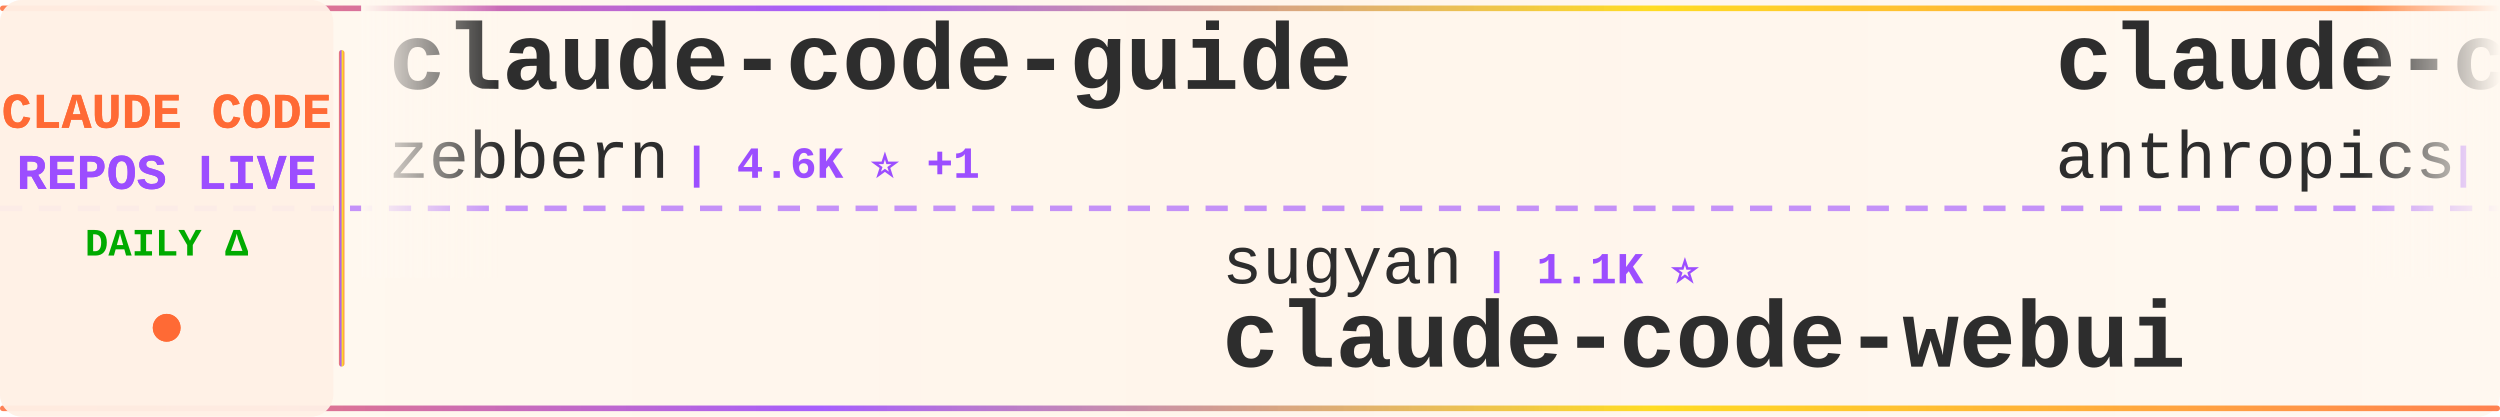
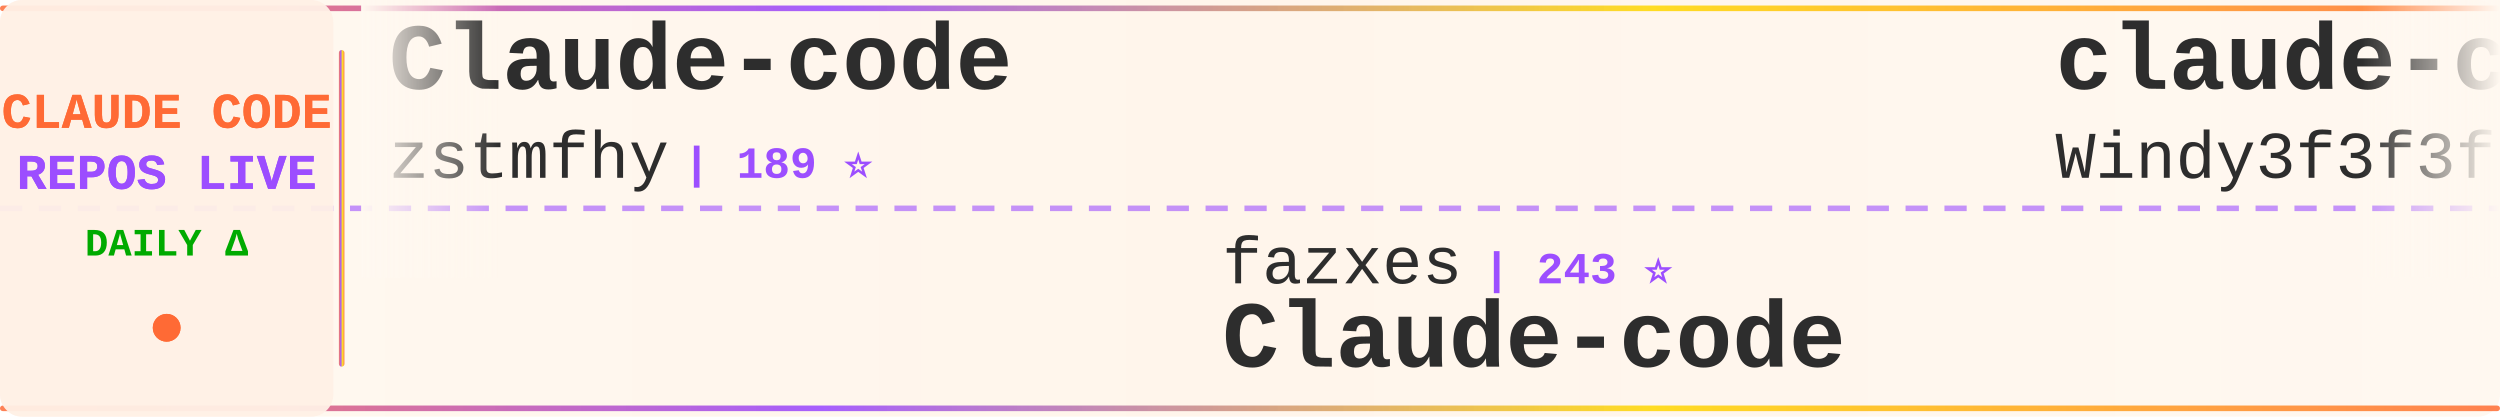
<svg xmlns="http://www.w3.org/2000/svg" width="900" height="150">
  <defs>
    <linearGradient id="tickerBg" x1="0%" y1="0%" x2="100%" y2="0%">
      <stop offset="0%" style="stop-color:#fff8f0;stop-opacity:0.98" />
      <stop offset="50%" style="stop-color:#fff5eb;stop-opacity:1" />
      <stop offset="100%" style="stop-color:#fff8f0;stop-opacity:0.98" />
    </linearGradient>
    <linearGradient id="borderGrad" x1="0%" y1="0%" x2="100%" y2="0%">
      <stop offset="0%" style="stop-color:#FF6B35;stop-opacity:0.85">
        <animate attributeName="stop-opacity" values="0.85;1;0.85" dur="2s" repeatCount="indefinite" />
      </stop>
      <stop offset="33%" style="stop-color:#9C4EFF;stop-opacity:0.9">
        <animate attributeName="stop-opacity" values="0.9;1;0.9" dur="2.2s" repeatCount="indefinite" />
      </stop>
      <stop offset="66%" style="stop-color:#FFD700;stop-opacity:0.85">
        <animate attributeName="stop-opacity" values="0.85;1;0.85" dur="1.8s" repeatCount="indefinite" />
      </stop>
      <stop offset="100%" style="stop-color:#FF6B35;stop-opacity:0.85">
        <animate attributeName="stop-opacity" values="0.85;1;0.85" dur="2s" repeatCount="indefinite" />
      </stop>
    </linearGradient>
    <filter id="textGlow">
      <feGaussianBlur stdDeviation="0.15" result="coloredBlur" />
      <feMerge>
        <feMergeNode in="coloredBlur" />
        <feMergeNode in="SourceGraphic" />
      </feMerge>
    </filter>
    <filter id="metricGlow">
      <feGaussianBlur stdDeviation="0.2" result="coloredBlur" />
      <feMerge>
        <feMergeNode in="coloredBlur" />
        <feMergeNode in="SourceGraphic" />
      </feMerge>
    </filter>
    <linearGradient id="leftFade" x1="0%" y1="0%" x2="100%" y2="0%">
      <stop offset="0%" style="stop-color:#fff8f0;stop-opacity:1" />
      <stop offset="100%" style="stop-color:#fff8f0;stop-opacity:0" />
    </linearGradient>
    <linearGradient id="rightFade" x1="0%" y1="0%" x2="100%" y2="0%">
      <stop offset="0%" style="stop-color:#fff8f0;stop-opacity:0" />
      <stop offset="100%" style="stop-color:#fff8f0;stop-opacity:1" />
    </linearGradient>
  </defs>
  <rect width="900" height="150" fill="url(#tickerBg)" rx="8" />
  <rect x="0" y="2" width="900" height="2" fill="url(#borderGrad)" rx="1" />
  <rect x="0" y="146" width="900" height="2" fill="url(#borderGrad)" rx="1" />
  <line x1="0" y1="75" x2="900" y2="75" stroke="#9C4EFF" stroke-width="2" stroke-dasharray="8 6" opacity="0.6" />
  <rect x="0" y="0" width="120" height="150" fill="#fff0e6" opacity="0.95" rx="8" />
  <text x="60" y="46" font-family="'Courier New', monospace" font-size="18" font-weight="bold" fill="#FF6B35" text-anchor="middle" filter="url(#textGlow)">
    CLAUDE CODE
  </text>
  <text x="60" y="68" font-family="'Courier New', monospace" font-size="18" font-weight="bold" fill="#9C4EFF" text-anchor="middle" filter="url(#textGlow)">
    REPOS LIVE
  </text>
  <text x="60" y="92" font-family="'Courier New', monospace" font-size="14" font-weight="bold" fill="#00aa00" text-anchor="middle">
    DAILY Δ
  </text>
  <circle cx="60" cy="118" r="5" fill="#FF6B35" filter="url(#metricGlow)">
    <animate attributeName="r" values="4;6;4" dur="1.5s" repeatCount="indefinite" />
    <animate attributeName="opacity" values="0.6;1;0.6" dur="1.5s" repeatCount="indefinite" />
  </circle>
  <rect x="122" y="18" width="2" height="114" fill="url(#borderGrad)" rx="1" />
  <clipPath id="tickerClip">
    <rect x="130" y="0" width="770" height="150" />
  </clipPath>
  <g clip-path="url(#tickerClip)">
    <g id="tickerItems">
      <animateTransform attributeName="transform" attributeType="XML" type="translate" from="0 0" to="-3000 0" dur="54s" repeatCount="indefinite" />
      <g transform="translate(0, 0)">
-         <text x="140" y="32" font-family="'Courier New', monospace" font-size="34" font-weight="bold" fill="#2d2d2d">claude-code-guide</text>
-         <text x="140" y="64" font-family="'Courier New', monospace" font-size="24" font-weight="normal" fill="#2d2d2d" opacity="1.0">zebbern</text>
-         <text x="246" y="64" font-family="'Courier New', monospace" font-size="16" font-weight="bold" fill="#9C4EFF"> | 4.6K ⭐ +1</text>
+         <text x="140" y="32" font-family="'Courier New', monospace" font-size="34" font-weight="bold" fill="#2d2d2d">Claude-code</text>
+         <text x="140" y="64" font-family="'Courier New', monospace" font-size="24" font-weight="normal" fill="#2d2d2d" opacity="1.0">zstmfhy</text>
+         <text x="246" y="64" font-family="'Courier New', monospace" font-size="16" font-weight="bold" fill="#9C4EFF"> | 189 ⭐</text>
      </g>
      <g transform="translate(300, 0)">
+         <text x="140" y="102" font-family="'Courier New', monospace" font-size="24" font-weight="normal" fill="#2d2d2d" opacity="1.0">fazxes</text>
+         <text x="234" y="102" font-family="'Courier New', monospace" font-size="16" font-weight="bold" fill="#9C4EFF"> | 243 ⭐</text>
+         <text x="140" y="132" font-family="'Courier New', monospace" font-size="34" font-weight="bold" fill="#2d2d2d">Claude-code</text>
+       </g>
+       <g transform="translate(600, 0)">
+         <text x="140" y="32" font-family="'Courier New', monospace" font-size="34" font-weight="bold" fill="#2d2d2d">claude-code-from-scratch</text>
+         <text x="140" y="64" font-family="'Courier New', monospace" font-size="24" font-weight="normal" fill="#2d2d2d" opacity="1.0">Windy3f3f3f3f</text>
+         <text x="318" y="64" font-family="'Courier New', monospace" font-size="16" font-weight="bold" fill="#9C4EFF"> | 2.7K ⭐</text>
+       </g>
+       <g transform="translate(900, 0)">
        <text x="140" y="102" font-family="'Courier New', monospace" font-size="24" font-weight="normal" fill="#2d2d2d" opacity="1.0">sugyan</text>
        <text x="234" y="102" font-family="'Courier New', monospace" font-size="16" font-weight="bold" fill="#9C4EFF"> | 1.1K ⭐</text>
        <text x="140" y="132" font-family="'Courier New', monospace" font-size="34" font-weight="bold" fill="#2d2d2d">claude-code-webui</text>
      </g>
-       <g transform="translate(600, 0)">
-         <text x="140" y="32" font-family="'Courier New', monospace" font-size="34" font-weight="bold" fill="#2d2d2d">claude-code-base-action</text>
-         <text x="140" y="64" font-family="'Courier New', monospace" font-size="24" font-weight="normal" fill="#2d2d2d" opacity="1.0">anthropics</text>
-         <text x="282" y="64" font-family="'Courier New', monospace" font-size="16" font-weight="bold" fill="#9C4EFF"> | 988 ⭐ +1</text>
-       </g>
-       <g transform="translate(900, 0)">
-         <text x="140" y="102" font-family="'Courier New', monospace" font-size="24" font-weight="normal" fill="#2d2d2d" opacity="1.0">Tinkeringg-Lab</text>
-         <text x="330" y="102" font-family="'Courier New', monospace" font-size="16" font-weight="bold" fill="#9C4EFF"> | 214 ⭐</text>
-         <text x="140" y="132" font-family="'Courier New', monospace" font-size="34" font-weight="bold" fill="#2d2d2d">claude-code</text>
-       </g>
      <g transform="translate(1200, 0)">
-         <text x="140" y="32" font-family="'Courier New', monospace" font-size="34" font-weight="bold" fill="#2d2d2d">arcads-claude-code</text>
-         <text x="140" y="64" font-family="'Courier New', monospace" font-size="24" font-weight="normal" fill="#2d2d2d" opacity="1.0">krusemediallc</text>
-         <text x="318" y="64" font-family="'Courier New', monospace" font-size="16" font-weight="bold" fill="#9C4EFF"> | 1.5K ⭐ +1</text>
+         <text x="140" y="32" font-family="'Courier New', monospace" font-size="34" font-weight="bold" fill="#2d2d2d">everything-claude-code-z...</text>
+         <text x="140" y="64" font-family="'Courier New', monospace" font-size="24" font-weight="normal" fill="#2d2d2d" opacity="1.0">xu-xiang</text>
+         <text x="258" y="64" font-family="'Courier New', monospace" font-size="16" font-weight="bold" fill="#9C4EFF"> | 2.0K ⭐</text>
      </g>
      <g transform="translate(1500, 0)">
-         <text x="140" y="102" font-family="'Courier New', monospace" font-size="24" font-weight="normal" fill="#2d2d2d" opacity="1.0">techjarves</text>
-         <text x="282" y="102" font-family="'Courier New', monospace" font-size="16" font-weight="bold" fill="#9C4EFF"> | 1.5K ⭐ +1</text>
-         <text x="140" y="132" font-family="'Courier New', monospace" font-size="34" font-weight="bold" fill="#2d2d2d">ClaudeCode-Portable</text>
+         <text x="140" y="102" font-family="'Courier New', monospace" font-size="24" font-weight="normal" fill="#2d2d2d" opacity="1.0">AICoderTudou</text>
+         <text x="306" y="102" font-family="'Courier New', monospace" font-size="16" font-weight="bold" fill="#9C4EFF"> | 494 ⭐</text>
+         <text x="140" y="132" font-family="'Courier New', monospace" font-size="34" font-weight="bold" fill="#2d2d2d">claude-code-tudou</text>
      </g>
      <g transform="translate(1800, 0)">
-         <text x="140" y="32" font-family="'Courier New', monospace" font-size="34" font-weight="bold" fill="#2d2d2d">how-claude-code-works</text>
-         <text x="140" y="64" font-family="'Courier New', monospace" font-size="24" font-weight="normal" fill="#2d2d2d" opacity="1.0">Windy3f3f3f3f</text>
-         <text x="318" y="64" font-family="'Courier New', monospace" font-size="16" font-weight="bold" fill="#9C4EFF"> | 3.7K ⭐</text>
+         <text x="140" y="32" font-family="'Courier New', monospace" font-size="34" font-weight="bold" fill="#2d2d2d">claude-code-best-practic...</text>
+         <text x="140" y="64" font-family="'Courier New', monospace" font-size="24" font-weight="normal" fill="#2d2d2d" opacity="1.0">shanraisshan</text>
+         <text x="306" y="64" font-family="'Courier New', monospace" font-size="16" font-weight="bold" fill="#9C4EFF"> | 66.3K ⭐ +10</text>
      </g>
      <g transform="translate(2100, 0)">
-         <text x="140" y="102" font-family="'Courier New', monospace" font-size="24" font-weight="normal" fill="#2d2d2d" opacity="1.0">guanshan</text>
-         <text x="258" y="102" font-family="'Courier New', monospace" font-size="16" font-weight="bold" fill="#9C4EFF"> | 61 ⭐</text>
-         <text x="140" y="132" font-family="'Courier New', monospace" font-size="34" font-weight="bold" fill="#2d2d2d">ClaudeCode</text>
+         <text x="140" y="102" font-family="'Courier New', monospace" font-size="24" font-weight="normal" fill="#2d2d2d" opacity="1.0">ding113</text>
+         <text x="246" y="102" font-family="'Courier New', monospace" font-size="16" font-weight="bold" fill="#9C4EFF"> | 3.4K ⭐</text>
+         <text x="140" y="132" font-family="'Courier New', monospace" font-size="34" font-weight="bold" fill="#2d2d2d">claude-code-hub</text>
      </g>
      <g transform="translate(2400, 0)">
-         <text x="140" y="32" font-family="'Courier New', monospace" font-size="34" font-weight="bold" fill="#2d2d2d">claude-code-rust</text>
-         <text x="140" y="64" font-family="'Courier New', monospace" font-size="24" font-weight="normal" fill="#2d2d2d" opacity="1.0">lorryjovens-hub</text>
-         <text x="342" y="64" font-family="'Courier New', monospace" font-size="16" font-weight="bold" fill="#9C4EFF"> | 1.7K ⭐ +1</text>
+         <text x="140" y="32" font-family="'Courier New', monospace" font-size="34" font-weight="bold" fill="#2d2d2d">pi-vs-claude-code</text>
+         <text x="140" y="64" font-family="'Courier New', monospace" font-size="24" font-weight="normal" fill="#2d2d2d" opacity="1.0">disler</text>
+         <text x="234" y="64" font-family="'Courier New', monospace" font-size="16" font-weight="bold" fill="#9C4EFF"> | 1.7K ⭐</text>
      </g>
      <g transform="translate(2700, 0)">
-         <text x="140" y="102" font-family="'Courier New', monospace" font-size="24" font-weight="normal" fill="#2d2d2d" opacity="1.0">pengchengneo</text>
-         <text x="306" y="102" font-family="'Courier New', monospace" font-size="16" font-weight="bold" fill="#9C4EFF"> | 1.8K ⭐</text>
-         <text x="140" y="132" font-family="'Courier New', monospace" font-size="34" font-weight="bold" fill="#2d2d2d">Claude-Code</text>
+         <text x="140" y="102" font-family="'Courier New', monospace" font-size="24" font-weight="normal" fill="#2d2d2d" opacity="1.0">centminmod</text>
+         <text x="282" y="102" font-family="'Courier New', monospace" font-size="16" font-weight="bold" fill="#9C4EFF"> | 2.6K ⭐ +1</text>
+         <text x="140" y="132" font-family="'Courier New', monospace" font-size="34" font-weight="bold" fill="#2d2d2d">my-claude-code-setup</text>
      </g>
      <g transform="translate(3000, 0)">
-         <text x="140" y="32" font-family="'Courier New', monospace" font-size="34" font-weight="bold" fill="#2d2d2d">claude-code-guide</text>
-         <text x="140" y="64" font-family="'Courier New', monospace" font-size="24" font-weight="normal" fill="#2d2d2d" opacity="1.0">zebbern</text>
-         <text x="246" y="64" font-family="'Courier New', monospace" font-size="16" font-weight="bold" fill="#9C4EFF"> | 4.6K ⭐ +1</text>
+         <text x="140" y="32" font-family="'Courier New', monospace" font-size="34" font-weight="bold" fill="#2d2d2d">Claude-code</text>
+         <text x="140" y="64" font-family="'Courier New', monospace" font-size="24" font-weight="normal" fill="#2d2d2d" opacity="1.0">zstmfhy</text>
+         <text x="246" y="64" font-family="'Courier New', monospace" font-size="16" font-weight="bold" fill="#9C4EFF"> | 189 ⭐</text>
      </g>
      <g transform="translate(3300, 0)">
+         <text x="140" y="102" font-family="'Courier New', monospace" font-size="24" font-weight="normal" fill="#2d2d2d" opacity="1.0">fazxes</text>
+         <text x="234" y="102" font-family="'Courier New', monospace" font-size="16" font-weight="bold" fill="#9C4EFF"> | 243 ⭐</text>
+         <text x="140" y="132" font-family="'Courier New', monospace" font-size="34" font-weight="bold" fill="#2d2d2d">Claude-code</text>
+       </g>
+       <g transform="translate(3600, 0)">
+         <text x="140" y="32" font-family="'Courier New', monospace" font-size="34" font-weight="bold" fill="#2d2d2d">claude-code-from-scratch</text>
+         <text x="140" y="64" font-family="'Courier New', monospace" font-size="24" font-weight="normal" fill="#2d2d2d" opacity="1.0">Windy3f3f3f3f</text>
+         <text x="318" y="64" font-family="'Courier New', monospace" font-size="16" font-weight="bold" fill="#9C4EFF"> | 2.7K ⭐</text>
+       </g>
+       <g transform="translate(3900, 0)">
        <text x="140" y="102" font-family="'Courier New', monospace" font-size="24" font-weight="normal" fill="#2d2d2d" opacity="1.0">sugyan</text>
        <text x="234" y="102" font-family="'Courier New', monospace" font-size="16" font-weight="bold" fill="#9C4EFF"> | 1.1K ⭐</text>
        <text x="140" y="132" font-family="'Courier New', monospace" font-size="34" font-weight="bold" fill="#2d2d2d">claude-code-webui</text>
-       </g>
-       <g transform="translate(3600, 0)">
-         <text x="140" y="32" font-family="'Courier New', monospace" font-size="34" font-weight="bold" fill="#2d2d2d">claude-code-base-action</text>
-         <text x="140" y="64" font-family="'Courier New', monospace" font-size="24" font-weight="normal" fill="#2d2d2d" opacity="1.0">anthropics</text>
-         <text x="282" y="64" font-family="'Courier New', monospace" font-size="16" font-weight="bold" fill="#9C4EFF"> | 988 ⭐ +1</text>
-       </g>
-       <g transform="translate(3900, 0)">
-         <text x="140" y="102" font-family="'Courier New', monospace" font-size="24" font-weight="normal" fill="#2d2d2d" opacity="1.0">Tinkeringg-Lab</text>
-         <text x="330" y="102" font-family="'Courier New', monospace" font-size="16" font-weight="bold" fill="#9C4EFF"> | 214 ⭐</text>
-         <text x="140" y="132" font-family="'Courier New', monospace" font-size="34" font-weight="bold" fill="#2d2d2d">claude-code</text>
      </g>
    </g>
  </g>
  <rect x="130" y="0" width="50" height="100" fill="url(#leftFade)" />
  <rect x="850" y="0" width="50" height="100" fill="url(#rightFade)" />
</svg>
